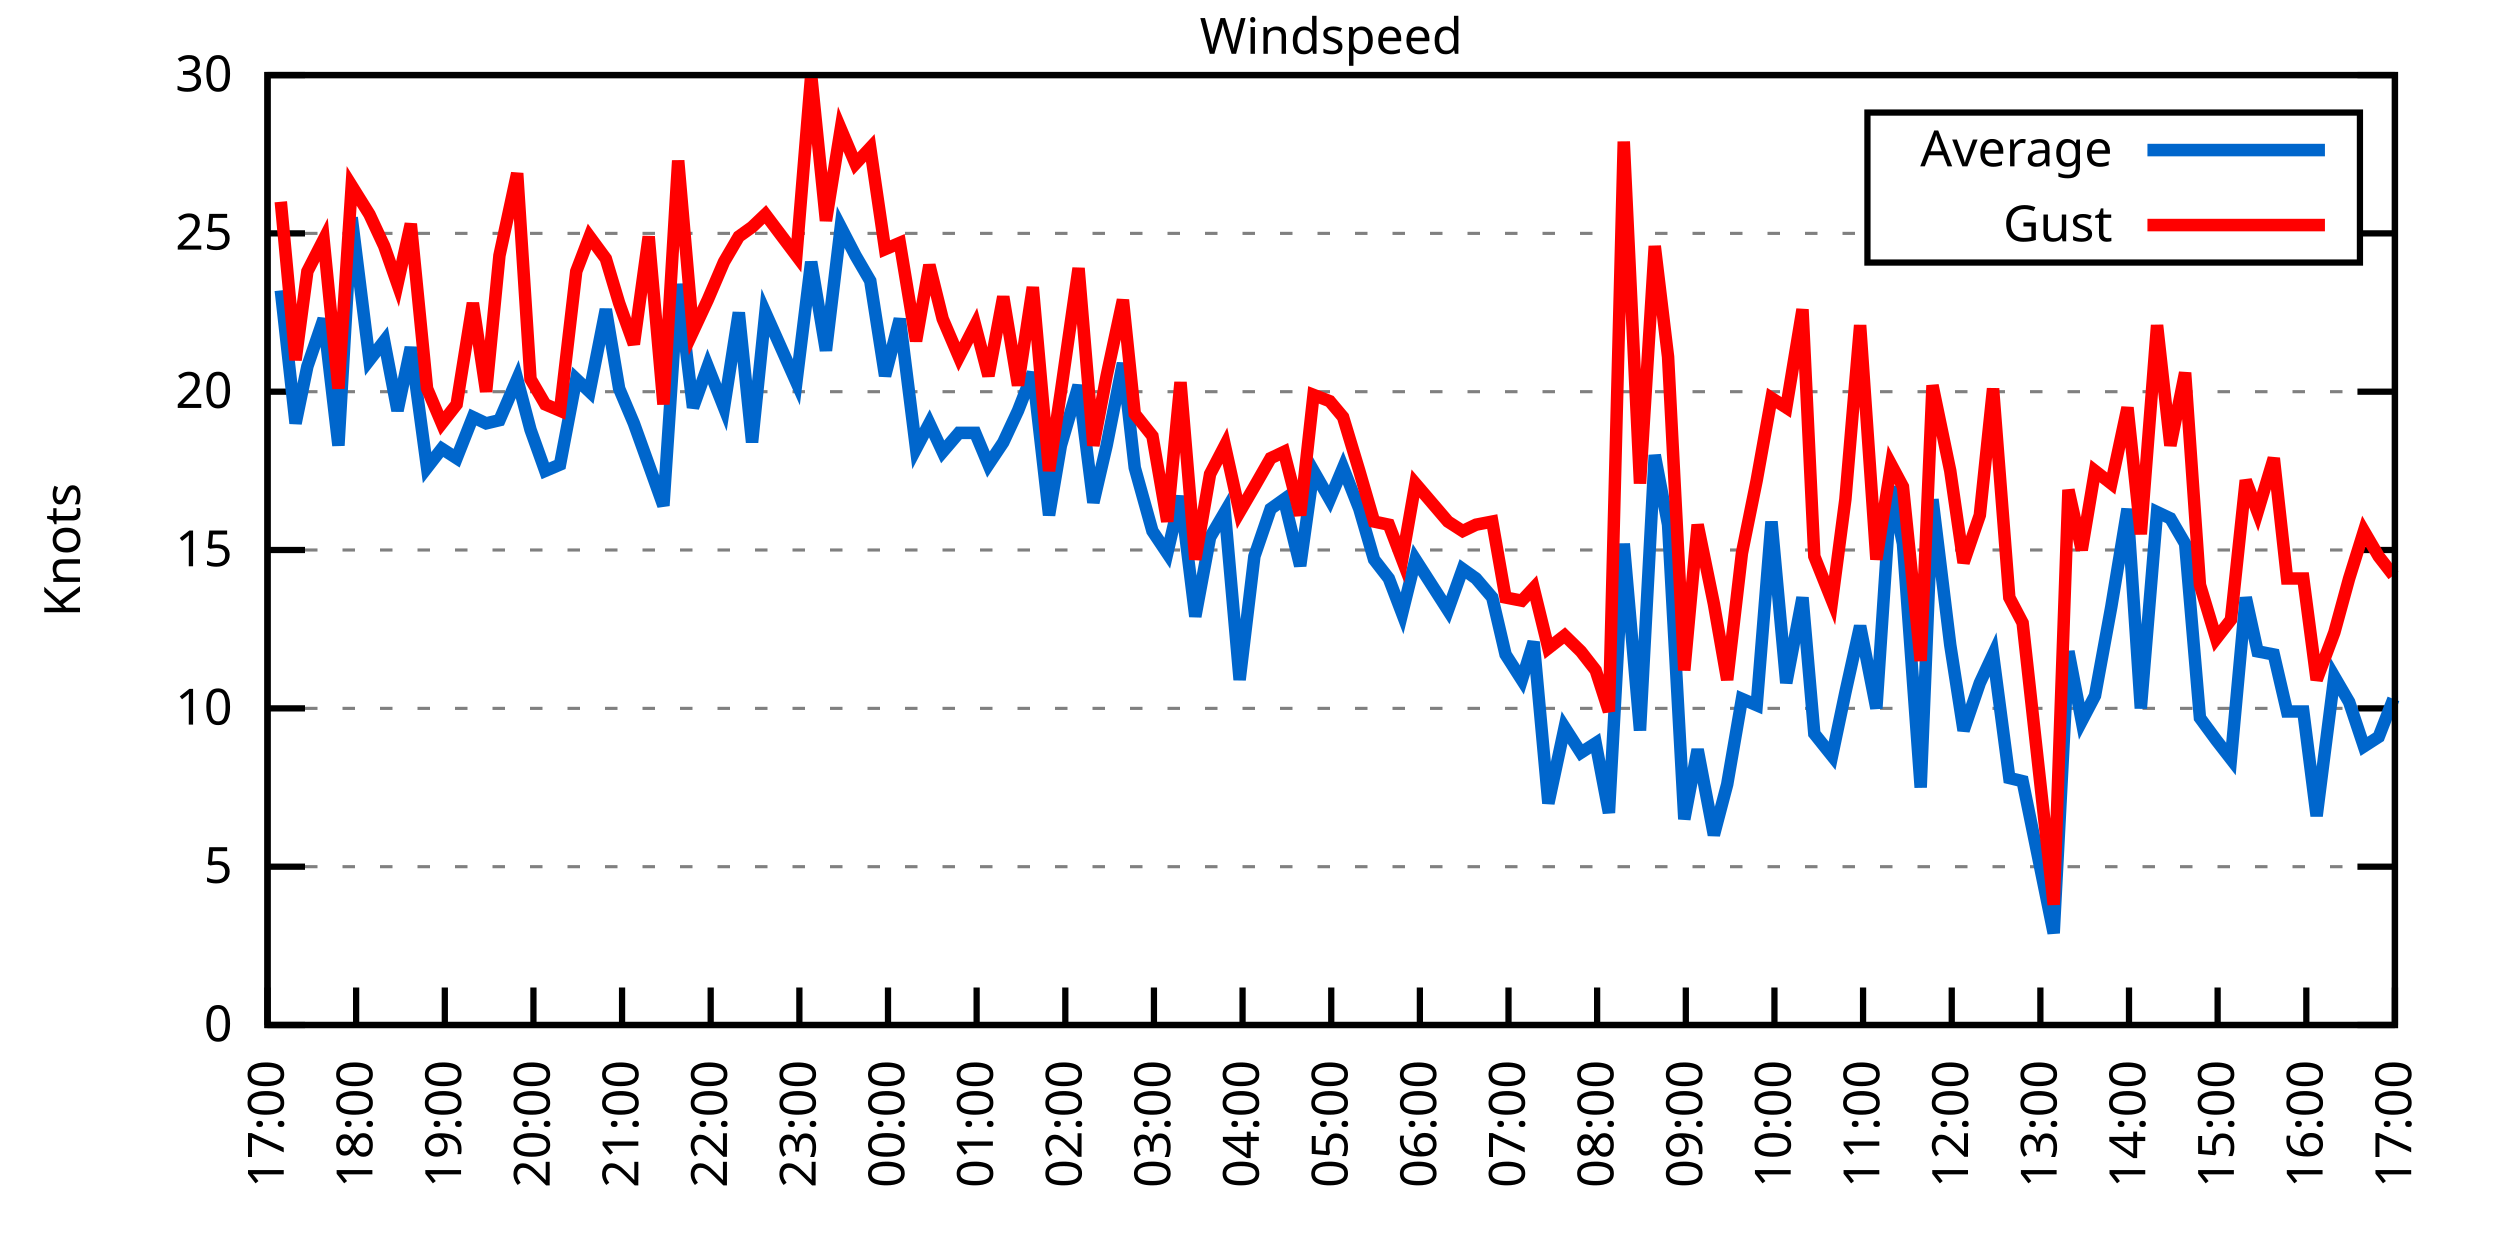
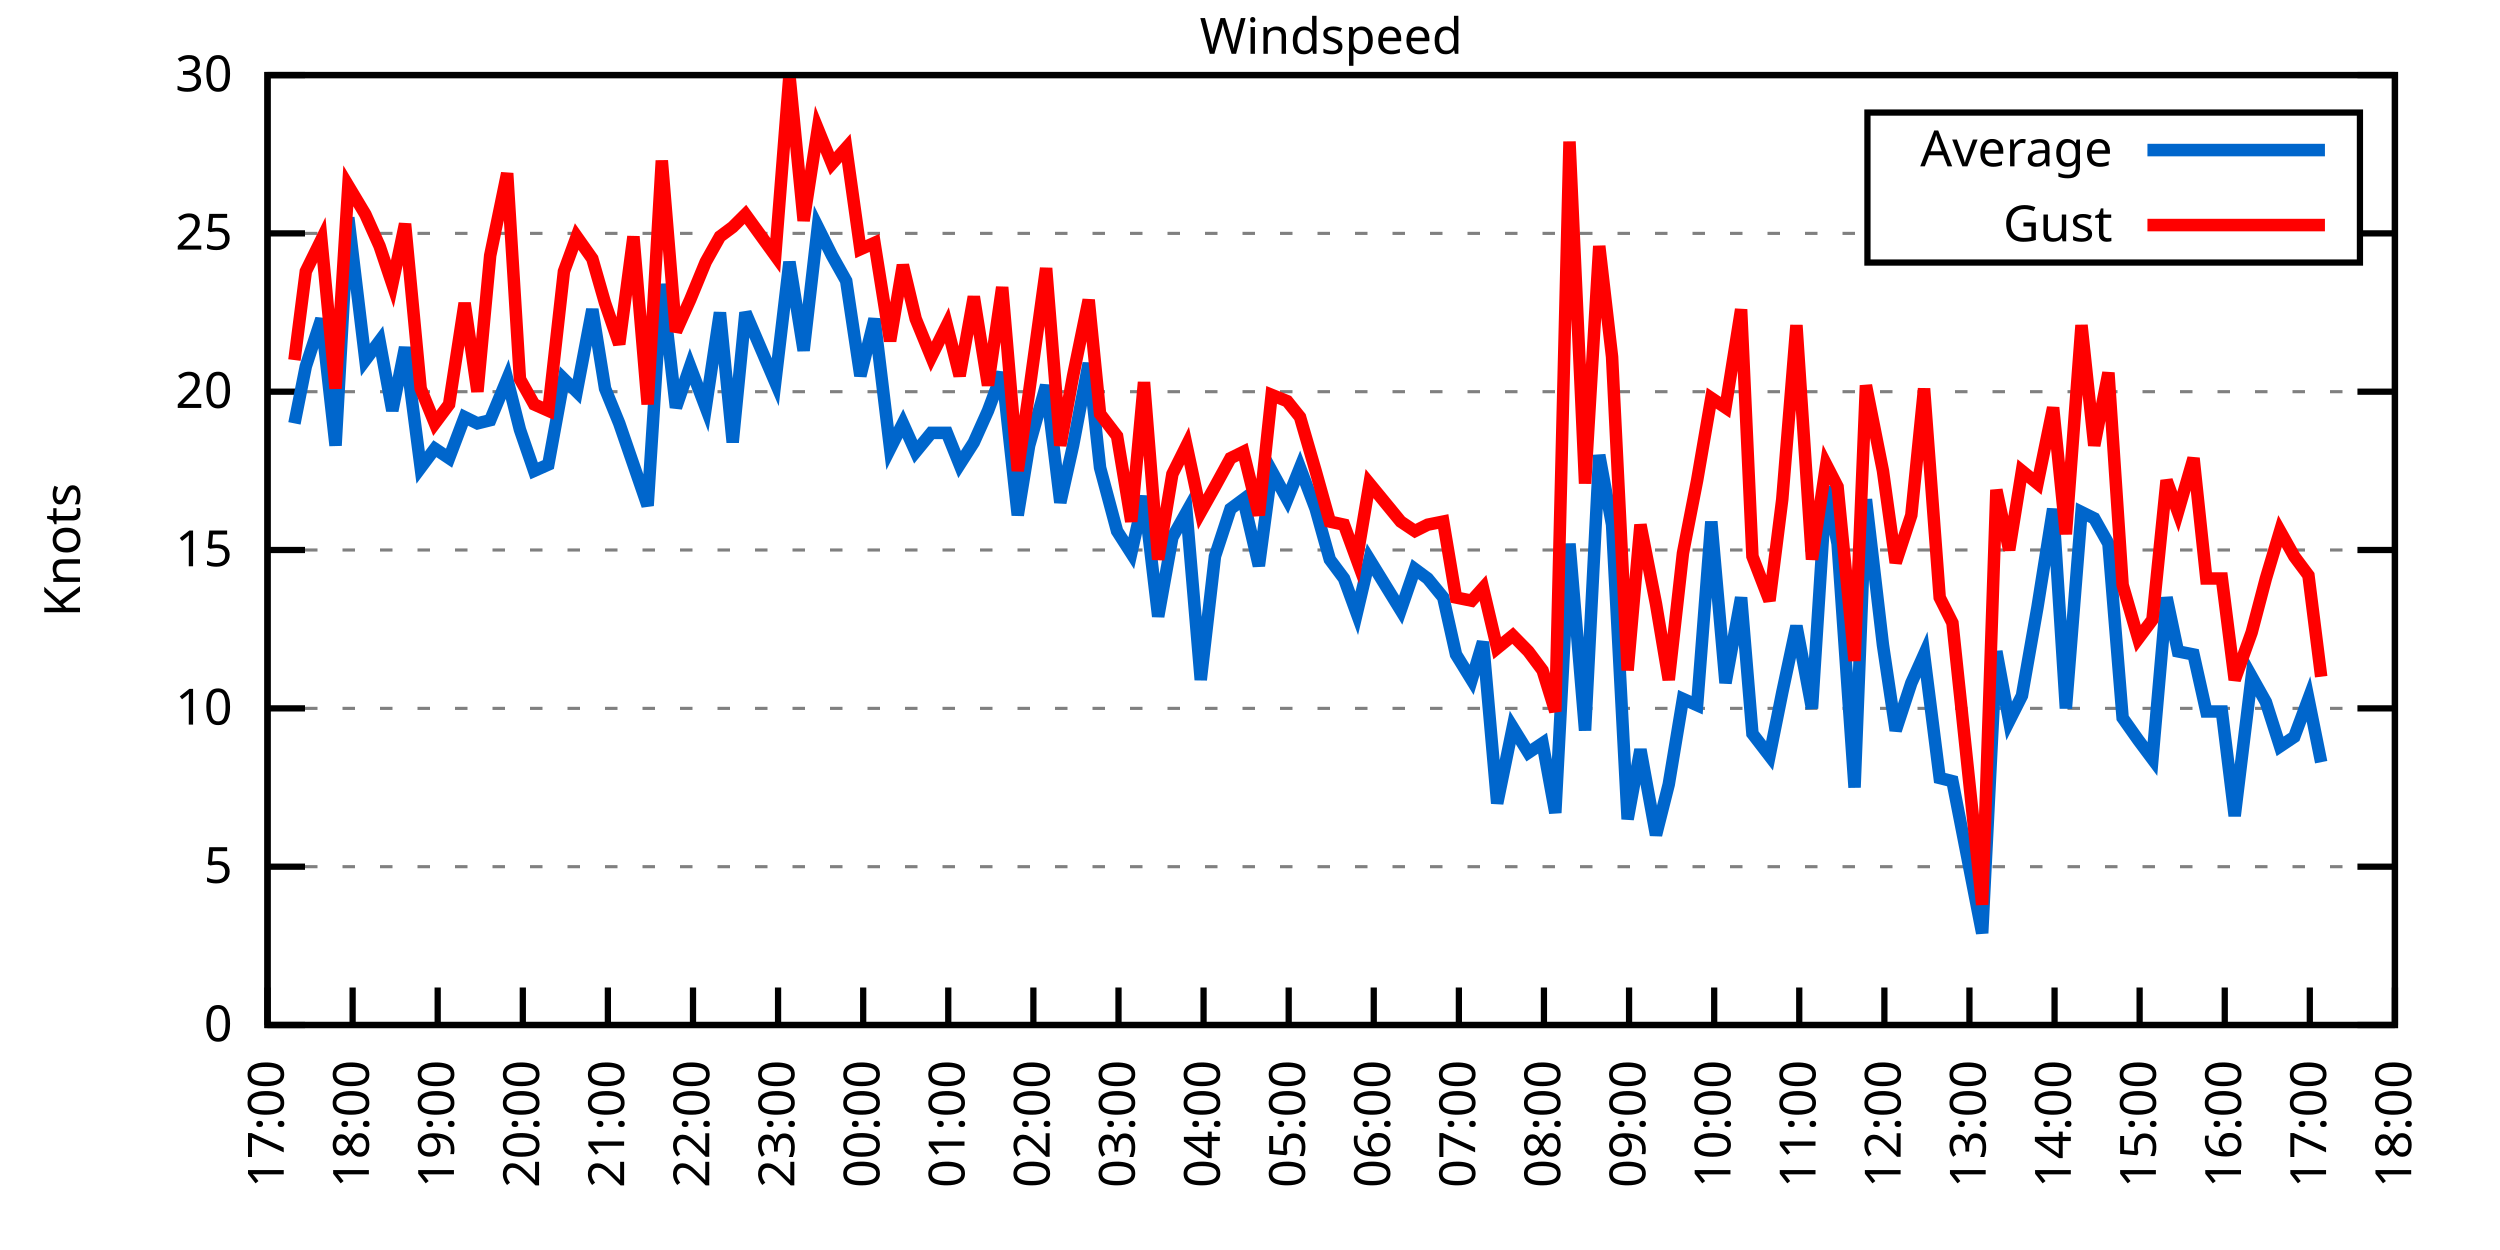
<svg xmlns="http://www.w3.org/2000/svg" xmlns:xlink="http://www.w3.org/1999/xlink" width="400" height="200" viewBox="0 0 400 200">
  <g id="gnuplot_canvas">
    <rect x="0" y="0" width="400" height="200" fill="none" />
    <defs>
      <circle id="gpDot" r="0.5" stroke-width="0.5" stroke="currentColor" />
      <path id="gpPt0" stroke-width="0.333" stroke="currentColor" d="M-1,0 h2 M0,-1 v2" />
      <path id="gpPt1" stroke-width="0.333" stroke="currentColor" d="M-1,-1 L1,1 M1,-1 L-1,1" />
      <path id="gpPt2" stroke-width="0.333" stroke="currentColor" d="M-1,0 L1,0 M0,-1 L0,1 M-1,-1 L1,1 M-1,1 L1,-1" />
      <rect id="gpPt3" stroke-width="0.333" stroke="currentColor" x="-1" y="-1" width="2" height="2" />
      <rect id="gpPt4" stroke-width="0.333" stroke="currentColor" fill="currentColor" x="-1" y="-1" width="2" height="2" />
      <circle id="gpPt5" stroke-width="0.333" stroke="currentColor" cx="0" cy="0" r="1" />
      <use xlink:href="#gpPt5" id="gpPt6" fill="currentColor" stroke="none" />
      <path id="gpPt7" stroke-width="0.333" stroke="currentColor" d="M0,-1.33 L-1.33,0.67 L1.33,0.67 z" />
      <use xlink:href="#gpPt7" id="gpPt8" fill="currentColor" stroke="none" />
      <use xlink:href="#gpPt7" id="gpPt9" stroke="currentColor" transform="rotate(180)" />
      <use xlink:href="#gpPt9" id="gpPt10" fill="currentColor" stroke="none" />
      <use xlink:href="#gpPt3" id="gpPt11" stroke="currentColor" transform="rotate(45)" />
      <use xlink:href="#gpPt11" id="gpPt12" fill="currentColor" stroke="none" />
      <path id="gpPt13" stroke-width="0.333" stroke="currentColor" d="M0,1.330 L1.265,0.411 L0.782,-1.067 L-0.782,-1.076 L-1.265,0.411 z" />
      <use xlink:href="#gpPt13" id="gpPt14" fill="currentColor" stroke="none" />
      <filter id="textbox" filterUnits="objectBoundingBox" x="0" y="0" height="1" width="1">
        <feFlood flood-color="white" flood-opacity="1" result="bgnd" />
        <feComposite in="SourceGraphic" in2="bgnd" operator="atop" />
      </filter>
      <filter id="greybox" filterUnits="objectBoundingBox" x="0" y="0" height="1" width="1">
        <feFlood flood-color="lightgrey" flood-opacity="1" result="grey" />
        <feComposite in="SourceGraphic" in2="grey" operator="atop" />
      </filter>
    </defs>
    <g fill="none" color="white" stroke="currentColor" stroke-width="1.00" stroke-linecap="butt" stroke-linejoin="miter">
</g>
    <g fill="none" color="black" stroke="currentColor" stroke-width="1.00" stroke-linecap="butt" stroke-linejoin="miter">
      <g stroke="none" shape-rendering="crispEdges">
        <polygon fill="rgb(255, 255, 255)" points="42.80,164.00 383.18,164.00 383.18,12.02 42.80,12.02 " />
      </g>
    </g>
    <g fill="none" color="black" stroke="currentColor" stroke-width="1.00" stroke-linecap="butt" stroke-linejoin="miter">
</g>
    <g fill="none" color="black" stroke="black" stroke-width="0.50" stroke-linecap="butt" stroke-linejoin="miter">
</g>
    <g fill="none" color="gray" stroke="currentColor" stroke-width="0.50" stroke-linecap="butt" stroke-linejoin="miter">
      <path stroke="gray" stroke-dasharray="2,4" class="gridline" d="M42.80,164.00 L383.19,164.00  " />
    </g>
    <g fill="none" color="gray" stroke="gray" stroke-width="1.00" stroke-linecap="butt" stroke-linejoin="miter">
</g>
    <g fill="none" color="black" stroke="currentColor" stroke-width="1.00" stroke-linecap="butt" stroke-linejoin="miter">
      <path stroke="black" d="M42.80,164.00 L48.80,164.00 M383.19,164.00 L377.19,164.00  " />
      <g transform="translate(37.20,166.60)" stroke="none" fill="black" font-family="Sans" font-size="8.00" text-anchor="end">
        <text>
          <tspan font-family="Sans"> 0</tspan>
        </text>
      </g>
    </g>
    <g fill="none" color="black" stroke="currentColor" stroke-width="1.00" stroke-linecap="butt" stroke-linejoin="miter">
</g>
    <g fill="none" color="black" stroke="black" stroke-width="0.50" stroke-linecap="butt" stroke-linejoin="miter">
</g>
    <g fill="none" color="gray" stroke="currentColor" stroke-width="0.50" stroke-linecap="butt" stroke-linejoin="miter">
      <path stroke="gray" stroke-dasharray="2,4" class="gridline" d="M42.80,138.67 L383.19,138.67  " />
    </g>
    <g fill="none" color="gray" stroke="gray" stroke-width="1.00" stroke-linecap="butt" stroke-linejoin="miter">
</g>
    <g fill="none" color="black" stroke="currentColor" stroke-width="1.00" stroke-linecap="butt" stroke-linejoin="miter">
      <path stroke="black" d="M42.80,138.67 L48.80,138.67 M383.19,138.67 L377.19,138.67  " />
      <g transform="translate(37.20,141.27)" stroke="none" fill="black" font-family="Sans" font-size="8.00" text-anchor="end">
        <text>
          <tspan font-family="Sans"> 5</tspan>
        </text>
      </g>
    </g>
    <g fill="none" color="black" stroke="currentColor" stroke-width="1.00" stroke-linecap="butt" stroke-linejoin="miter">
</g>
    <g fill="none" color="black" stroke="black" stroke-width="0.50" stroke-linecap="butt" stroke-linejoin="miter">
</g>
    <g fill="none" color="gray" stroke="currentColor" stroke-width="0.50" stroke-linecap="butt" stroke-linejoin="miter">
      <path stroke="gray" stroke-dasharray="2,4" class="gridline" d="M42.80,113.34 L383.19,113.34  " />
    </g>
    <g fill="none" color="gray" stroke="gray" stroke-width="1.00" stroke-linecap="butt" stroke-linejoin="miter">
</g>
    <g fill="none" color="black" stroke="currentColor" stroke-width="1.00" stroke-linecap="butt" stroke-linejoin="miter">
      <path stroke="black" d="M42.80,113.34 L48.80,113.34 M383.19,113.34 L377.19,113.34  " />
      <g transform="translate(37.20,115.94)" stroke="none" fill="black" font-family="Sans" font-size="8.00" text-anchor="end">
        <text>
          <tspan font-family="Sans"> 10</tspan>
        </text>
      </g>
    </g>
    <g fill="none" color="black" stroke="currentColor" stroke-width="1.00" stroke-linecap="butt" stroke-linejoin="miter">
</g>
    <g fill="none" color="black" stroke="black" stroke-width="0.50" stroke-linecap="butt" stroke-linejoin="miter">
</g>
    <g fill="none" color="gray" stroke="currentColor" stroke-width="0.50" stroke-linecap="butt" stroke-linejoin="miter">
      <path stroke="gray" stroke-dasharray="2,4" class="gridline" d="M42.80,88.00 L383.19,88.00  " />
    </g>
    <g fill="none" color="gray" stroke="gray" stroke-width="1.00" stroke-linecap="butt" stroke-linejoin="miter">
</g>
    <g fill="none" color="black" stroke="currentColor" stroke-width="1.00" stroke-linecap="butt" stroke-linejoin="miter">
      <path stroke="black" d="M42.80,88.00 L48.80,88.00 M383.19,88.00 L377.19,88.00  " />
      <g transform="translate(37.20,90.60)" stroke="none" fill="black" font-family="Sans" font-size="8.00" text-anchor="end">
        <text>
          <tspan font-family="Sans"> 15</tspan>
        </text>
      </g>
    </g>
    <g fill="none" color="black" stroke="currentColor" stroke-width="1.00" stroke-linecap="butt" stroke-linejoin="miter">
</g>
    <g fill="none" color="black" stroke="black" stroke-width="0.50" stroke-linecap="butt" stroke-linejoin="miter">
</g>
    <g fill="none" color="gray" stroke="currentColor" stroke-width="0.50" stroke-linecap="butt" stroke-linejoin="miter">
      <path stroke="gray" stroke-dasharray="2,4" class="gridline" d="M42.80,62.67 L383.19,62.67  " />
    </g>
    <g fill="none" color="gray" stroke="gray" stroke-width="1.00" stroke-linecap="butt" stroke-linejoin="miter">
</g>
    <g fill="none" color="black" stroke="currentColor" stroke-width="1.00" stroke-linecap="butt" stroke-linejoin="miter">
      <path stroke="black" d="M42.80,62.67 L48.80,62.67 M383.19,62.67 L377.19,62.67  " />
      <g transform="translate(37.20,65.27)" stroke="none" fill="black" font-family="Sans" font-size="8.00" text-anchor="end">
        <text>
          <tspan font-family="Sans"> 20</tspan>
        </text>
      </g>
    </g>
    <g fill="none" color="black" stroke="currentColor" stroke-width="1.00" stroke-linecap="butt" stroke-linejoin="miter">
</g>
    <g fill="none" color="black" stroke="black" stroke-width="0.50" stroke-linecap="butt" stroke-linejoin="miter">
</g>
    <g fill="none" color="gray" stroke="currentColor" stroke-width="0.50" stroke-linecap="butt" stroke-linejoin="miter">
      <path stroke="gray" stroke-dasharray="2,4" class="gridline" d="M42.80,37.34 L298.79,37.34 M377.59,37.34 L383.19,37.34  " />
    </g>
    <g fill="none" color="gray" stroke="gray" stroke-width="1.00" stroke-linecap="butt" stroke-linejoin="miter">
</g>
    <g fill="none" color="black" stroke="currentColor" stroke-width="1.00" stroke-linecap="butt" stroke-linejoin="miter">
      <path stroke="black" d="M42.80,37.34 L48.80,37.34 M383.19,37.34 L377.19,37.34  " />
      <g transform="translate(37.20,39.94)" stroke="none" fill="black" font-family="Sans" font-size="8.00" text-anchor="end">
        <text>
          <tspan font-family="Sans"> 25</tspan>
        </text>
      </g>
    </g>
    <g fill="none" color="black" stroke="currentColor" stroke-width="1.00" stroke-linecap="butt" stroke-linejoin="miter">
</g>
    <g fill="none" color="black" stroke="black" stroke-width="0.50" stroke-linecap="butt" stroke-linejoin="miter">
</g>
    <g fill="none" color="gray" stroke="currentColor" stroke-width="0.50" stroke-linecap="butt" stroke-linejoin="miter">
      <path stroke="gray" stroke-dasharray="2,4" class="gridline" d="M42.80,12.01 L383.19,12.01  " />
    </g>
    <g fill="none" color="gray" stroke="gray" stroke-width="1.00" stroke-linecap="butt" stroke-linejoin="miter">
</g>
    <g fill="none" color="black" stroke="currentColor" stroke-width="1.00" stroke-linecap="butt" stroke-linejoin="miter">
      <path stroke="black" d="M42.80,12.01 L48.80,12.01 M383.19,12.01 L377.19,12.01  " />
      <g transform="translate(37.20,14.61)" stroke="none" fill="black" font-family="Sans" font-size="8.00" text-anchor="end">
        <text>
          <tspan font-family="Sans"> 30</tspan>
        </text>
      </g>
    </g>
    <g fill="none" color="black" stroke="currentColor" stroke-width="1.00" stroke-linecap="butt" stroke-linejoin="miter">
      <path stroke="black" d="M42.80,164.00 L42.80,158.00  " />
      <g transform="translate(45.40,169.60) rotate(270.00)" stroke="none" fill="black" font-family="Sans" font-size="8.00" text-anchor="end">
        <text>
          <tspan font-family="Sans">17:00</tspan>
        </text>
      </g>
    </g>
    <g fill="none" color="black" stroke="currentColor" stroke-width="1.00" stroke-linecap="butt" stroke-linejoin="miter">
-       <path stroke="black" d="M56.98,164.00 L56.98,158.00  " />
-       <g transform="translate(59.58,169.60) rotate(270.00)" stroke="none" fill="black" font-family="Sans" font-size="8.00" text-anchor="end">
+       <path stroke="black" d="M56.42,164.00 L56.42,158.00  " />
+       <g transform="translate(59.02,169.60) rotate(270.00)" stroke="none" fill="black" font-family="Sans" font-size="8.00" text-anchor="end">
        <text>
          <tspan font-family="Sans">18:00</tspan>
        </text>
      </g>
    </g>
    <g fill="none" color="black" stroke="currentColor" stroke-width="1.00" stroke-linecap="butt" stroke-linejoin="miter">
-       <path stroke="black" d="M71.17,164.00 L71.17,158.00  " />
-       <g transform="translate(73.77,169.60) rotate(270.00)" stroke="none" fill="black" font-family="Sans" font-size="8.00" text-anchor="end">
+       <path stroke="black" d="M70.03,164.00 L70.03,158.00  " />
+       <g transform="translate(72.63,169.60) rotate(270.00)" stroke="none" fill="black" font-family="Sans" font-size="8.00" text-anchor="end">
        <text>
          <tspan font-family="Sans">19:00</tspan>
        </text>
      </g>
    </g>
    <g fill="none" color="black" stroke="currentColor" stroke-width="1.00" stroke-linecap="butt" stroke-linejoin="miter">
-       <path stroke="black" d="M85.35,164.00 L85.35,158.00  " />
-       <g transform="translate(87.95,169.60) rotate(270.00)" stroke="none" fill="black" font-family="Sans" font-size="8.00" text-anchor="end">
+       <path stroke="black" d="M83.65,164.00 L83.65,158.00  " />
+       <g transform="translate(86.25,169.60) rotate(270.00)" stroke="none" fill="black" font-family="Sans" font-size="8.00" text-anchor="end">
        <text>
          <tspan font-family="Sans">20:00</tspan>
        </text>
      </g>
    </g>
    <g fill="none" color="black" stroke="currentColor" stroke-width="1.00" stroke-linecap="butt" stroke-linejoin="miter">
-       <path stroke="black" d="M99.53,164.00 L99.53,158.00  " />
-       <g transform="translate(102.13,169.60) rotate(270.00)" stroke="none" fill="black" font-family="Sans" font-size="8.00" text-anchor="end">
+       <path stroke="black" d="M97.26,164.00 L97.26,158.00  " />
+       <g transform="translate(99.86,169.60) rotate(270.00)" stroke="none" fill="black" font-family="Sans" font-size="8.00" text-anchor="end">
        <text>
          <tspan font-family="Sans">21:00</tspan>
        </text>
      </g>
    </g>
    <g fill="none" color="black" stroke="currentColor" stroke-width="1.00" stroke-linecap="butt" stroke-linejoin="miter">
-       <path stroke="black" d="M113.71,164.00 L113.71,158.00  " />
-       <g transform="translate(116.31,169.60) rotate(270.00)" stroke="none" fill="black" font-family="Sans" font-size="8.00" text-anchor="end">
+       <path stroke="black" d="M110.88,164.00 L110.88,158.00  " />
+       <g transform="translate(113.48,169.60) rotate(270.00)" stroke="none" fill="black" font-family="Sans" font-size="8.00" text-anchor="end">
        <text>
          <tspan font-family="Sans">22:00</tspan>
        </text>
      </g>
    </g>
    <g fill="none" color="black" stroke="currentColor" stroke-width="1.00" stroke-linecap="butt" stroke-linejoin="miter">
-       <path stroke="black" d="M127.90,164.00 L127.90,158.00  " />
-       <g transform="translate(130.50,169.60) rotate(270.00)" stroke="none" fill="black" font-family="Sans" font-size="8.00" text-anchor="end">
+       <path stroke="black" d="M124.49,164.00 L124.49,158.00  " />
+       <g transform="translate(127.09,169.60) rotate(270.00)" stroke="none" fill="black" font-family="Sans" font-size="8.00" text-anchor="end">
        <text>
          <tspan font-family="Sans">23:00</tspan>
        </text>
      </g>
    </g>
    <g fill="none" color="black" stroke="currentColor" stroke-width="1.00" stroke-linecap="butt" stroke-linejoin="miter">
-       <path stroke="black" d="M142.08,164.00 L142.08,158.00  " />
-       <g transform="translate(144.68,169.60) rotate(270.00)" stroke="none" fill="black" font-family="Sans" font-size="8.00" text-anchor="end">
+       <path stroke="black" d="M138.11,164.00 L138.11,158.00  " />
+       <g transform="translate(140.71,169.60) rotate(270.00)" stroke="none" fill="black" font-family="Sans" font-size="8.00" text-anchor="end">
        <text>
          <tspan font-family="Sans">00:00</tspan>
        </text>
      </g>
    </g>
    <g fill="none" color="black" stroke="currentColor" stroke-width="1.00" stroke-linecap="butt" stroke-linejoin="miter">
-       <path stroke="black" d="M156.26,164.00 L156.26,158.00  " />
-       <g transform="translate(158.86,169.60) rotate(270.00)" stroke="none" fill="black" font-family="Sans" font-size="8.00" text-anchor="end">
+       <path stroke="black" d="M151.72,164.00 L151.72,158.00  " />
+       <g transform="translate(154.32,169.60) rotate(270.00)" stroke="none" fill="black" font-family="Sans" font-size="8.00" text-anchor="end">
        <text>
          <tspan font-family="Sans">01:00</tspan>
        </text>
      </g>
    </g>
    <g fill="none" color="black" stroke="currentColor" stroke-width="1.00" stroke-linecap="butt" stroke-linejoin="miter">
-       <path stroke="black" d="M170.45,164.00 L170.45,158.00  " />
-       <g transform="translate(173.05,169.60) rotate(270.00)" stroke="none" fill="black" font-family="Sans" font-size="8.00" text-anchor="end">
+       <path stroke="black" d="M165.34,164.00 L165.34,158.00  " />
+       <g transform="translate(167.94,169.60) rotate(270.00)" stroke="none" fill="black" font-family="Sans" font-size="8.00" text-anchor="end">
        <text>
          <tspan font-family="Sans">02:00</tspan>
        </text>
      </g>
    </g>
    <g fill="none" color="black" stroke="currentColor" stroke-width="1.00" stroke-linecap="butt" stroke-linejoin="miter">
-       <path stroke="black" d="M184.63,164.00 L184.63,158.00  " />
-       <g transform="translate(187.23,169.60) rotate(270.00)" stroke="none" fill="black" font-family="Sans" font-size="8.00" text-anchor="end">
+       <path stroke="black" d="M178.96,164.00 L178.96,158.00  " />
+       <g transform="translate(181.56,169.60) rotate(270.00)" stroke="none" fill="black" font-family="Sans" font-size="8.00" text-anchor="end">
        <text>
          <tspan font-family="Sans">03:00</tspan>
        </text>
      </g>
    </g>
    <g fill="none" color="black" stroke="currentColor" stroke-width="1.00" stroke-linecap="butt" stroke-linejoin="miter">
-       <path stroke="black" d="M198.81,164.00 L198.81,158.00  " />
-       <g transform="translate(201.41,169.60) rotate(270.00)" stroke="none" fill="black" font-family="Sans" font-size="8.00" text-anchor="end">
+       <path stroke="black" d="M192.57,164.00 L192.57,158.00  " />
+       <g transform="translate(195.17,169.60) rotate(270.00)" stroke="none" fill="black" font-family="Sans" font-size="8.00" text-anchor="end">
        <text>
          <tspan font-family="Sans">04:00</tspan>
        </text>
      </g>
    </g>
    <g fill="none" color="black" stroke="currentColor" stroke-width="1.00" stroke-linecap="butt" stroke-linejoin="miter">
-       <path stroke="black" d="M213.00,164.00 L213.00,158.00  " />
-       <g transform="translate(215.60,169.60) rotate(270.00)" stroke="none" fill="black" font-family="Sans" font-size="8.00" text-anchor="end">
+       <path stroke="black" d="M206.19,164.00 L206.19,158.00  " />
+       <g transform="translate(208.79,169.60) rotate(270.00)" stroke="none" fill="black" font-family="Sans" font-size="8.00" text-anchor="end">
        <text>
          <tspan font-family="Sans">05:00</tspan>
        </text>
      </g>
    </g>
    <g fill="none" color="black" stroke="currentColor" stroke-width="1.00" stroke-linecap="butt" stroke-linejoin="miter">
-       <path stroke="black" d="M227.18,164.00 L227.18,158.00  " />
-       <g transform="translate(229.78,169.60) rotate(270.00)" stroke="none" fill="black" font-family="Sans" font-size="8.00" text-anchor="end">
+       <path stroke="black" d="M219.80,164.00 L219.80,158.00  " />
+       <g transform="translate(222.40,169.60) rotate(270.00)" stroke="none" fill="black" font-family="Sans" font-size="8.00" text-anchor="end">
        <text>
          <tspan font-family="Sans">06:00</tspan>
        </text>
      </g>
    </g>
    <g fill="none" color="black" stroke="currentColor" stroke-width="1.00" stroke-linecap="butt" stroke-linejoin="miter">
-       <path stroke="black" d="M241.36,164.00 L241.36,158.00  " />
-       <g transform="translate(243.96,169.60) rotate(270.00)" stroke="none" fill="black" font-family="Sans" font-size="8.00" text-anchor="end">
+       <path stroke="black" d="M233.42,164.00 L233.42,158.00  " />
+       <g transform="translate(236.02,169.60) rotate(270.00)" stroke="none" fill="black" font-family="Sans" font-size="8.00" text-anchor="end">
        <text>
          <tspan font-family="Sans">07:00</tspan>
        </text>
      </g>
    </g>
    <g fill="none" color="black" stroke="currentColor" stroke-width="1.00" stroke-linecap="butt" stroke-linejoin="miter">
-       <path stroke="black" d="M255.54,164.00 L255.54,158.00  " />
-       <g transform="translate(258.14,169.60) rotate(270.00)" stroke="none" fill="black" font-family="Sans" font-size="8.00" text-anchor="end">
+       <path stroke="black" d="M247.03,164.00 L247.03,158.00  " />
+       <g transform="translate(249.63,169.60) rotate(270.00)" stroke="none" fill="black" font-family="Sans" font-size="8.00" text-anchor="end">
        <text>
          <tspan font-family="Sans">08:00</tspan>
        </text>
      </g>
    </g>
    <g fill="none" color="black" stroke="currentColor" stroke-width="1.00" stroke-linecap="butt" stroke-linejoin="miter">
-       <path stroke="black" d="M269.73,164.00 L269.73,158.00  " />
-       <g transform="translate(272.33,169.60) rotate(270.00)" stroke="none" fill="black" font-family="Sans" font-size="8.00" text-anchor="end">
+       <path stroke="black" d="M260.65,164.00 L260.65,158.00  " />
+       <g transform="translate(263.25,169.60) rotate(270.00)" stroke="none" fill="black" font-family="Sans" font-size="8.00" text-anchor="end">
        <text>
          <tspan font-family="Sans">09:00</tspan>
        </text>
      </g>
    </g>
    <g fill="none" color="black" stroke="currentColor" stroke-width="1.00" stroke-linecap="butt" stroke-linejoin="miter">
-       <path stroke="black" d="M283.91,164.00 L283.91,158.00  " />
-       <g transform="translate(286.51,169.60) rotate(270.00)" stroke="none" fill="black" font-family="Sans" font-size="8.00" text-anchor="end">
+       <path stroke="black" d="M274.27,164.00 L274.27,158.00  " />
+       <g transform="translate(276.87,169.60) rotate(270.00)" stroke="none" fill="black" font-family="Sans" font-size="8.00" text-anchor="end">
        <text>
          <tspan font-family="Sans">10:00</tspan>
        </text>
      </g>
    </g>
    <g fill="none" color="black" stroke="currentColor" stroke-width="1.00" stroke-linecap="butt" stroke-linejoin="miter">
-       <path stroke="black" d="M298.09,164.00 L298.09,158.00  " />
-       <g transform="translate(300.69,169.60) rotate(270.00)" stroke="none" fill="black" font-family="Sans" font-size="8.00" text-anchor="end">
+       <path stroke="black" d="M287.88,164.00 L287.88,158.00  " />
+       <g transform="translate(290.48,169.60) rotate(270.00)" stroke="none" fill="black" font-family="Sans" font-size="8.00" text-anchor="end">
        <text>
          <tspan font-family="Sans">11:00</tspan>
        </text>
      </g>
    </g>
    <g fill="none" color="black" stroke="currentColor" stroke-width="1.00" stroke-linecap="butt" stroke-linejoin="miter">
-       <path stroke="black" d="M312.28,164.00 L312.28,158.00  " />
-       <g transform="translate(314.88,169.60) rotate(270.00)" stroke="none" fill="black" font-family="Sans" font-size="8.00" text-anchor="end">
+       <path stroke="black" d="M301.50,164.00 L301.50,158.00  " />
+       <g transform="translate(304.10,169.60) rotate(270.00)" stroke="none" fill="black" font-family="Sans" font-size="8.00" text-anchor="end">
        <text>
          <tspan font-family="Sans">12:00</tspan>
        </text>
      </g>
    </g>
    <g fill="none" color="black" stroke="currentColor" stroke-width="1.00" stroke-linecap="butt" stroke-linejoin="miter">
-       <path stroke="black" d="M326.46,164.00 L326.46,158.00  " />
-       <g transform="translate(329.06,169.60) rotate(270.00)" stroke="none" fill="black" font-family="Sans" font-size="8.00" text-anchor="end">
+       <path stroke="black" d="M315.11,164.00 L315.11,158.00  " />
+       <g transform="translate(317.71,169.60) rotate(270.00)" stroke="none" fill="black" font-family="Sans" font-size="8.00" text-anchor="end">
        <text>
          <tspan font-family="Sans">13:00</tspan>
        </text>
      </g>
    </g>
    <g fill="none" color="black" stroke="currentColor" stroke-width="1.00" stroke-linecap="butt" stroke-linejoin="miter">
-       <path stroke="black" d="M340.64,164.00 L340.64,158.00  " />
-       <g transform="translate(343.24,169.60) rotate(270.00)" stroke="none" fill="black" font-family="Sans" font-size="8.00" text-anchor="end">
+       <path stroke="black" d="M328.73,164.00 L328.73,158.00  " />
+       <g transform="translate(331.33,169.60) rotate(270.00)" stroke="none" fill="black" font-family="Sans" font-size="8.00" text-anchor="end">
        <text>
          <tspan font-family="Sans">14:00</tspan>
        </text>
      </g>
    </g>
    <g fill="none" color="black" stroke="currentColor" stroke-width="1.00" stroke-linecap="butt" stroke-linejoin="miter">
-       <path stroke="black" d="M354.82,164.00 L354.82,158.00  " />
-       <g transform="translate(357.42,169.60) rotate(270.00)" stroke="none" fill="black" font-family="Sans" font-size="8.00" text-anchor="end">
+       <path stroke="black" d="M342.34,164.00 L342.34,158.00  " />
+       <g transform="translate(344.94,169.60) rotate(270.00)" stroke="none" fill="black" font-family="Sans" font-size="8.00" text-anchor="end">
        <text>
          <tspan font-family="Sans">15:00</tspan>
        </text>
      </g>
    </g>
    <g fill="none" color="black" stroke="currentColor" stroke-width="1.00" stroke-linecap="butt" stroke-linejoin="miter">
-       <path stroke="black" d="M369.01,164.00 L369.01,158.00  " />
-       <g transform="translate(371.61,169.60) rotate(270.00)" stroke="none" fill="black" font-family="Sans" font-size="8.00" text-anchor="end">
+       <path stroke="black" d="M355.96,164.00 L355.96,158.00  " />
+       <g transform="translate(358.56,169.60) rotate(270.00)" stroke="none" fill="black" font-family="Sans" font-size="8.00" text-anchor="end">
        <text>
          <tspan font-family="Sans">16:00</tspan>
+         </text>
+       </g>
+     </g>
+     <g fill="none" color="black" stroke="currentColor" stroke-width="1.00" stroke-linecap="butt" stroke-linejoin="miter">
+       <path stroke="black" d="M369.57,164.00 L369.57,158.00  " />
+       <g transform="translate(372.17,169.60) rotate(270.00)" stroke="none" fill="black" font-family="Sans" font-size="8.00" text-anchor="end">
+         <text>
+           <tspan font-family="Sans">17:00</tspan>
        </text>
      </g>
    </g>
    <g fill="none" color="black" stroke="currentColor" stroke-width="1.00" stroke-linecap="butt" stroke-linejoin="miter">
      <path stroke="black" d="M383.19,164.00 L383.19,158.00  " />
      <g transform="translate(385.79,169.60) rotate(270.00)" stroke="none" fill="black" font-family="Sans" font-size="8.00" text-anchor="end">
        <text>
-           <tspan font-family="Sans">17:00</tspan>
+           <tspan font-family="Sans">18:00</tspan>
        </text>
      </g>
    </g>
    <g fill="none" color="black" stroke="currentColor" stroke-width="1.00" stroke-linecap="butt" stroke-linejoin="miter">
</g>
    <g fill="none" color="black" stroke="currentColor" stroke-width="1.00" stroke-linecap="butt" stroke-linejoin="miter">
      <path stroke="black" d="M42.80,12.01 L42.80,164.00 L383.19,164.00 L383.19,12.01 L42.80,12.01 Z  " />
    </g>
    <g fill="none" color="black" stroke="currentColor" stroke-width="1.00" stroke-linecap="butt" stroke-linejoin="miter">
</g>
    <g fill="none" color="black" stroke="currentColor" stroke-width="1.00" stroke-linecap="butt" stroke-linejoin="miter">
      <path stroke="black" d="M298.79,42.01 L298.79,18.01 L377.59,18.01 L377.59,42.01 L298.79,42.01 Z  " />
    </g>
    <g id="Windspeed_plot_1">
      <g fill="none" color="white" stroke="black" stroke-width="2.00" stroke-linecap="butt" stroke-linejoin="miter">
</g>
      <g fill="none" color="black" stroke="currentColor" stroke-width="2.00" stroke-linecap="butt" stroke-linejoin="miter">
        <g transform="translate(337.99,26.61)" stroke="none" fill="black" font-family="Sans" font-size="8.00" text-anchor="end">
          <text>
            <tspan font-family="Sans">Average</tspan>
          </text>
        </g>
      </g>
      <g fill="none" color="black" stroke="currentColor" stroke-width="2.00" stroke-linecap="butt" stroke-linejoin="miter">
-         <path stroke="rgb(  0, 102, 204)" d="M343.59,24.01 L371.99,24.01 M44.93,46.46 L47.29,67.74 L49.18,58.62 L51.78,51.02 L54.15,71.29 L56.27,34.81   L59.11,57.61 L61.47,54.57 L63.60,65.71 L65.73,55.58 L68.33,74.83 L70.69,71.79 L73.06,73.31 L75.66,66.73   L77.78,67.74 L79.91,67.23 L82.75,60.65 L84.88,68.75 L87.24,75.34 L89.60,74.33 L92.20,60.65 L94.33,62.67   L96.93,49.50 L99.06,62.17 L101.42,67.74 L103.79,74.33 L106.15,80.91 L108.51,45.45 L110.88,65.21 L113.24,58.62   L115.84,65.21 L118.21,50.01 L120.33,70.78 L122.46,50.01 L127.42,61.15 L129.79,41.90 L132.15,56.09 L134.52,36.33   L136.88,40.89 L139.24,44.94 L141.61,60.14 L143.97,51.02 L146.57,71.79 L148.70,67.74 L150.83,72.30 L153.43,69.26   L156.03,69.26 L158.15,74.33 L160.52,70.78 L162.88,65.71 L165.25,59.63 L167.85,82.43 L169.74,71.29 L172.57,61.66   L174.94,80.41 L177.06,71.29 L179.67,58.11 L181.56,74.83 L184.39,84.97 L186.76,88.51 L188.88,79.39 L191.25,98.64   L193.61,85.98 L195.98,81.93 L198.34,108.78 L200.70,89.02 L203.30,81.42 L205.43,79.90 L208.03,90.54 L210.16,75.34   L212.76,79.90 L214.89,74.83 L217.49,81.42 L219.85,89.52 L222.21,92.56 L224.34,98.14 L226.47,89.52 L231.67,97.63   L234.03,91.04 L236.16,92.56 L238.76,95.60 L240.89,104.72 L243.49,108.78 L245.38,102.70 L247.74,128.54 L250.34,116.38   L252.94,120.43 L255.31,118.91 L257.43,130.06 L259.80,86.99 L262.40,116.88 L264.76,72.81 L266.89,83.95 L269.49,131.07   L271.62,119.92 L274.22,133.60 L276.35,125.50 L278.71,111.82 L281.07,112.83 L283.44,83.45 L285.80,109.28 L288.40,95.60   L290.29,117.39 L293.13,120.94 L295.26,110.80 L297.62,100.16 L300.22,113.34 L302.58,77.87 L304.47,86.99 L307.31,126.00   L309.20,79.90 L312.04,103.20 L314.17,116.88 L316.77,109.28 L318.89,104.72 L321.49,124.48 L323.62,124.99 L328.59,149.31   L330.95,104.22 L333.08,115.36 L335.20,111.31 L337.80,97.12 L340.40,81.42 L342.53,113.34 L345.13,81.93 L347.26,82.94   L349.62,86.99 L351.99,114.86 L354.59,118.40 L356.95,121.44 L359.32,95.60 L361.21,104.22 L363.81,104.72 L365.93,113.84   L368.53,113.84 L370.66,130.56 L373.50,108.27 L375.86,112.32 L378.23,119.42 L380.59,117.90 L382.95,111.82  " />
+         <path stroke="rgb(  0, 102, 204)" d="M343.59,24.01 L371.99,24.01 M47.11,67.74 L48.93,58.62 L51.42,51.02 L53.69,71.29 L55.73,34.81 L58.46,57.61   L60.73,54.57 L62.77,65.71 L64.81,55.58 L67.31,74.83 L69.58,71.79 L71.85,73.31 L74.34,66.73 L76.39,67.74   L78.43,67.23 L81.15,60.65 L83.19,68.75 L85.46,75.34 L87.73,74.33 L90.23,60.65 L92.27,62.67 L94.77,49.50   L96.81,62.17 L99.08,67.74 L101.35,74.33 L103.62,80.91 L105.89,45.45 L108.15,65.21 L110.42,58.62 L112.92,65.21   L115.19,50.01 L117.23,70.78 L119.27,50.01 L124.04,61.15 L126.31,41.90 L128.58,56.09 L130.85,36.33 L133.12,40.89   L135.39,44.94 L137.66,60.14 L139.92,51.02 L142.42,71.79 L144.46,67.74 L146.51,72.30 L149.00,69.26 L151.50,69.26   L153.54,74.33 L155.81,70.78 L158.08,65.71 L160.35,59.63 L162.84,82.43 L164.66,71.29 L167.38,61.66 L169.65,80.41   L171.69,71.29 L174.19,58.11 L176.01,74.83 L178.73,84.97 L181.00,88.51 L183.04,79.39 L185.31,98.64 L187.58,85.98   L189.85,81.93 L192.12,108.78 L194.39,89.02 L196.88,81.42 L198.93,79.90 L201.42,90.54 L203.46,75.34 L205.96,79.90   L208.00,74.83 L210.50,81.42 L212.77,89.52 L215.04,92.56 L217.08,98.14 L219.12,89.52 L224.11,97.63 L226.38,91.04   L228.43,92.56 L230.92,95.60 L232.96,104.72 L235.46,108.78 L237.28,102.70 L239.55,128.54 L242.04,116.38 L244.54,120.43   L246.81,118.91 L248.85,130.06 L251.12,86.99 L253.61,116.88 L255.88,72.81 L257.93,83.95 L260.42,131.07 L262.47,119.92   L264.96,133.60 L267.00,125.50 L269.27,111.82 L271.54,112.83 L273.81,83.45 L276.08,109.28 L278.58,95.60 L280.39,117.39   L283.12,120.94 L285.16,110.80 L287.43,100.16 L289.92,113.34 L292.19,77.87 L294.01,86.99 L296.73,126.00 L298.55,79.90   L301.27,103.20 L303.31,116.88 L305.81,109.28 L307.85,104.72 L310.35,124.48 L312.39,124.99 L317.15,149.31 L319.42,104.22   L321.47,115.36 L323.51,111.31 L326.00,97.12 L328.50,81.42 L330.54,113.34 L333.04,81.93 L335.08,82.94 L337.35,86.99   L339.62,114.86 L342.12,118.40 L344.39,121.44 L346.65,95.60 L348.47,104.22 L350.97,104.72 L353.01,113.84 L355.50,113.84   L357.55,130.56 L360.27,108.27 L362.54,112.32 L364.81,119.42 L367.08,117.90 L369.35,111.82 L371.39,121.95  " />
      </g>
    </g>
    <g id="Windspeed_plot_2">
      <g fill="none" color="black" stroke="currentColor" stroke-width="2.00" stroke-linecap="butt" stroke-linejoin="miter">
        <g transform="translate(337.99,38.61)" stroke="none" fill="black" font-family="Sans" font-size="8.00" text-anchor="end">
          <text>
            <tspan font-family="Sans">Gust</tspan>
          </text>
        </g>
      </g>
      <g fill="none" color="black" stroke="currentColor" stroke-width="2.00" stroke-linecap="butt" stroke-linejoin="miter">
-         <path stroke="rgb(255,   0,   0)" d="M343.59,36.01 L371.99,36.01 M44.93,32.28 L47.29,57.61 L49.18,43.42 L51.78,38.35 L54.15,62.17 L56.27,29.74   L59.11,34.30 L61.47,39.37 L63.60,45.45 L65.73,35.82 L68.33,62.17 L70.69,67.74 L73.06,64.70 L75.66,48.49   L77.78,62.67 L79.91,40.89 L82.75,27.72 L84.88,60.65 L87.24,64.70 L89.60,65.71 L92.20,43.42 L94.33,37.85   L96.93,41.39 L99.06,48.49 L101.42,55.07 L103.79,37.85 L106.15,64.70 L108.51,25.69 L110.88,53.05 L113.24,47.98   L115.84,41.90 L118.21,37.85 L120.33,36.33 L122.46,34.30 L127.42,40.89 L129.79,12.01 L132.15,35.32 L134.52,20.62   L136.88,26.20 L139.24,23.66 L141.61,39.87 L143.97,38.86 L146.57,54.57 L148.70,42.41 L150.83,51.02 L153.43,57.10   L156.03,52.03 L158.15,60.14 L160.52,47.47 L162.88,61.66 L165.25,45.95 L167.85,75.34 L169.74,62.67 L172.57,42.91   L174.94,71.29 L177.06,60.14 L179.67,47.98 L181.56,66.22 L184.39,69.77 L186.76,83.45 L188.88,61.15 L191.25,89.52   L193.61,75.85 L195.98,71.29 L198.34,81.93 L200.70,77.87 L203.30,73.31 L205.43,72.30 L208.03,82.43 L210.16,63.18   L212.76,64.19 L214.89,66.73 L217.49,75.34 L219.85,83.45 L222.21,83.95 L224.34,89.52 L226.47,77.37 L231.67,83.45   L234.03,84.97 L236.16,83.95 L238.76,83.45 L240.89,95.60 L243.49,96.11 L245.38,94.08 L247.74,103.71 L250.34,101.68   L252.94,104.22 L255.31,107.26 L257.43,113.84 L259.80,22.65 L262.40,77.37 L264.76,39.37 L266.89,57.10 L269.49,107.26   L271.62,83.95 L274.22,96.62 L276.35,108.78 L278.71,88.51 L281.07,76.86 L283.44,63.69 L285.80,65.21 L288.40,49.50   L290.29,89.02 L293.13,96.11 L295.26,79.90 L297.62,52.03 L300.22,89.52 L302.58,74.33 L304.47,77.87 L307.31,105.74   L309.20,61.66 L312.04,75.34 L314.17,90.03 L316.77,82.43 L318.89,62.17 L321.49,95.60 L323.62,99.66 L328.59,144.75   L330.95,78.38 L333.08,88.00 L335.20,75.34 L337.80,77.37 L340.40,65.21 L342.53,85.47 L345.13,52.03 L347.26,71.29   L349.62,59.63 L351.99,93.58 L354.59,102.19 L356.95,99.15 L359.32,76.86 L361.21,81.93 L363.81,73.31 L365.93,92.56   L368.53,92.56 L370.66,108.78 L373.50,101.18 L375.86,92.56 L378.23,84.97 L380.59,89.02 L382.95,92.06  " />
+         <path stroke="rgb(255,   0,   0)" d="M343.59,36.01 L371.99,36.01 M47.11,57.61 L48.93,43.42 L51.42,38.35 L53.69,62.17 L55.73,29.74 L58.46,34.30   L60.73,39.37 L62.77,45.45 L64.81,35.82 L67.31,62.17 L69.58,67.74 L71.85,64.70 L74.34,48.49 L76.39,62.67   L78.43,40.89 L81.15,27.72 L83.19,60.65 L85.46,64.70 L87.73,65.71 L90.23,43.42 L92.27,37.85 L94.77,41.39   L96.81,48.49 L99.08,55.07 L101.35,37.85 L103.62,64.70 L105.89,25.69 L108.15,53.05 L110.42,47.98 L112.92,41.90   L115.19,37.85 L117.23,36.33 L119.27,34.30 L124.04,40.89 L126.31,12.01 L128.58,35.32 L130.85,20.62 L133.12,26.20   L135.39,23.66 L137.66,39.87 L139.92,38.86 L142.42,54.57 L144.46,42.41 L146.51,51.02 L149.00,57.10 L151.50,52.03   L153.54,60.14 L155.81,47.47 L158.08,61.66 L160.35,45.95 L162.84,75.34 L164.66,62.67 L167.38,42.91 L169.65,71.29   L171.69,60.14 L174.19,47.98 L176.01,66.22 L178.73,69.77 L181.00,83.45 L183.04,61.15 L185.31,89.52 L187.58,75.85   L189.85,71.29 L192.12,81.93 L194.39,77.87 L196.88,73.31 L198.93,72.30 L201.42,82.43 L203.46,63.18 L205.96,64.19   L208.00,66.73 L210.50,75.34 L212.77,83.45 L215.04,83.95 L217.08,89.52 L219.12,77.37 L224.11,83.45 L226.38,84.97   L228.43,83.95 L230.92,83.45 L232.96,95.60 L235.46,96.11 L237.28,94.08 L239.55,103.71 L242.04,101.68 L244.54,104.22   L246.81,107.26 L248.85,113.84 L251.12,22.65 L253.61,77.37 L255.88,39.37 L257.93,57.10 L260.42,107.26 L262.47,83.95   L264.96,96.62 L267.00,108.78 L269.27,88.51 L271.54,76.86 L273.81,63.69 L276.08,65.21 L278.58,49.50 L280.39,89.02   L283.12,96.11 L285.16,79.90 L287.43,52.03 L289.92,89.52 L292.19,74.33 L294.01,77.87 L296.73,105.74 L298.55,61.66   L301.27,75.34 L303.31,90.03 L305.81,82.43 L307.85,62.17 L310.35,95.60 L312.39,99.66 L317.15,144.75 L319.42,78.38   L321.47,88.00 L323.51,75.34 L326.00,77.37 L328.50,65.21 L330.54,85.47 L333.04,52.03 L335.08,71.29 L337.35,59.63   L339.62,93.58 L342.12,102.19 L344.39,99.15 L346.65,76.86 L348.47,81.93 L350.97,73.31 L353.01,92.56 L355.50,92.56   L357.55,108.78 L360.27,101.18 L362.54,92.56 L364.81,84.97 L367.08,89.02 L369.35,92.06 L371.39,108.27  " />
      </g>
    </g>
    <g fill="none" color="black" stroke="currentColor" stroke-width="2.00" stroke-linecap="butt" stroke-linejoin="miter">
</g>
    <g fill="none" color="black" stroke="black" stroke-width="1.00" stroke-linecap="butt" stroke-linejoin="miter">
</g>
    <g fill="none" color="black" stroke="currentColor" stroke-width="1.00" stroke-linecap="butt" stroke-linejoin="miter">
      <path stroke="black" d="M42.80,12.01 L42.80,164.00 L383.19,164.00 L383.19,12.01 L42.80,12.01 Z  " />
      <g transform="translate(12.80,88.01) rotate(270.00)" stroke="none" fill="black" font-family="Sans" font-size="8.00" text-anchor="middle">
        <text>
          <tspan font-family="Sans">Knots</tspan>
        </text>
      </g>
    </g>
    <g fill="none" color="black" stroke="currentColor" stroke-width="1.00" stroke-linecap="butt" stroke-linejoin="miter">
</g>
    <g fill="none" color="black" stroke="currentColor" stroke-width="1.00" stroke-linecap="butt" stroke-linejoin="miter">
      <g transform="translate(212.99,8.61)" stroke="none" fill="black" font-family="Sans" font-size="8.00" text-anchor="middle">
        <text>
          <tspan font-family="Sans">Windspeed</tspan>
        </text>
      </g>
    </g>
    <g fill="none" color="black" stroke="currentColor" stroke-width="1.00" stroke-linecap="butt" stroke-linejoin="miter">
</g>
  </g>
</svg>
